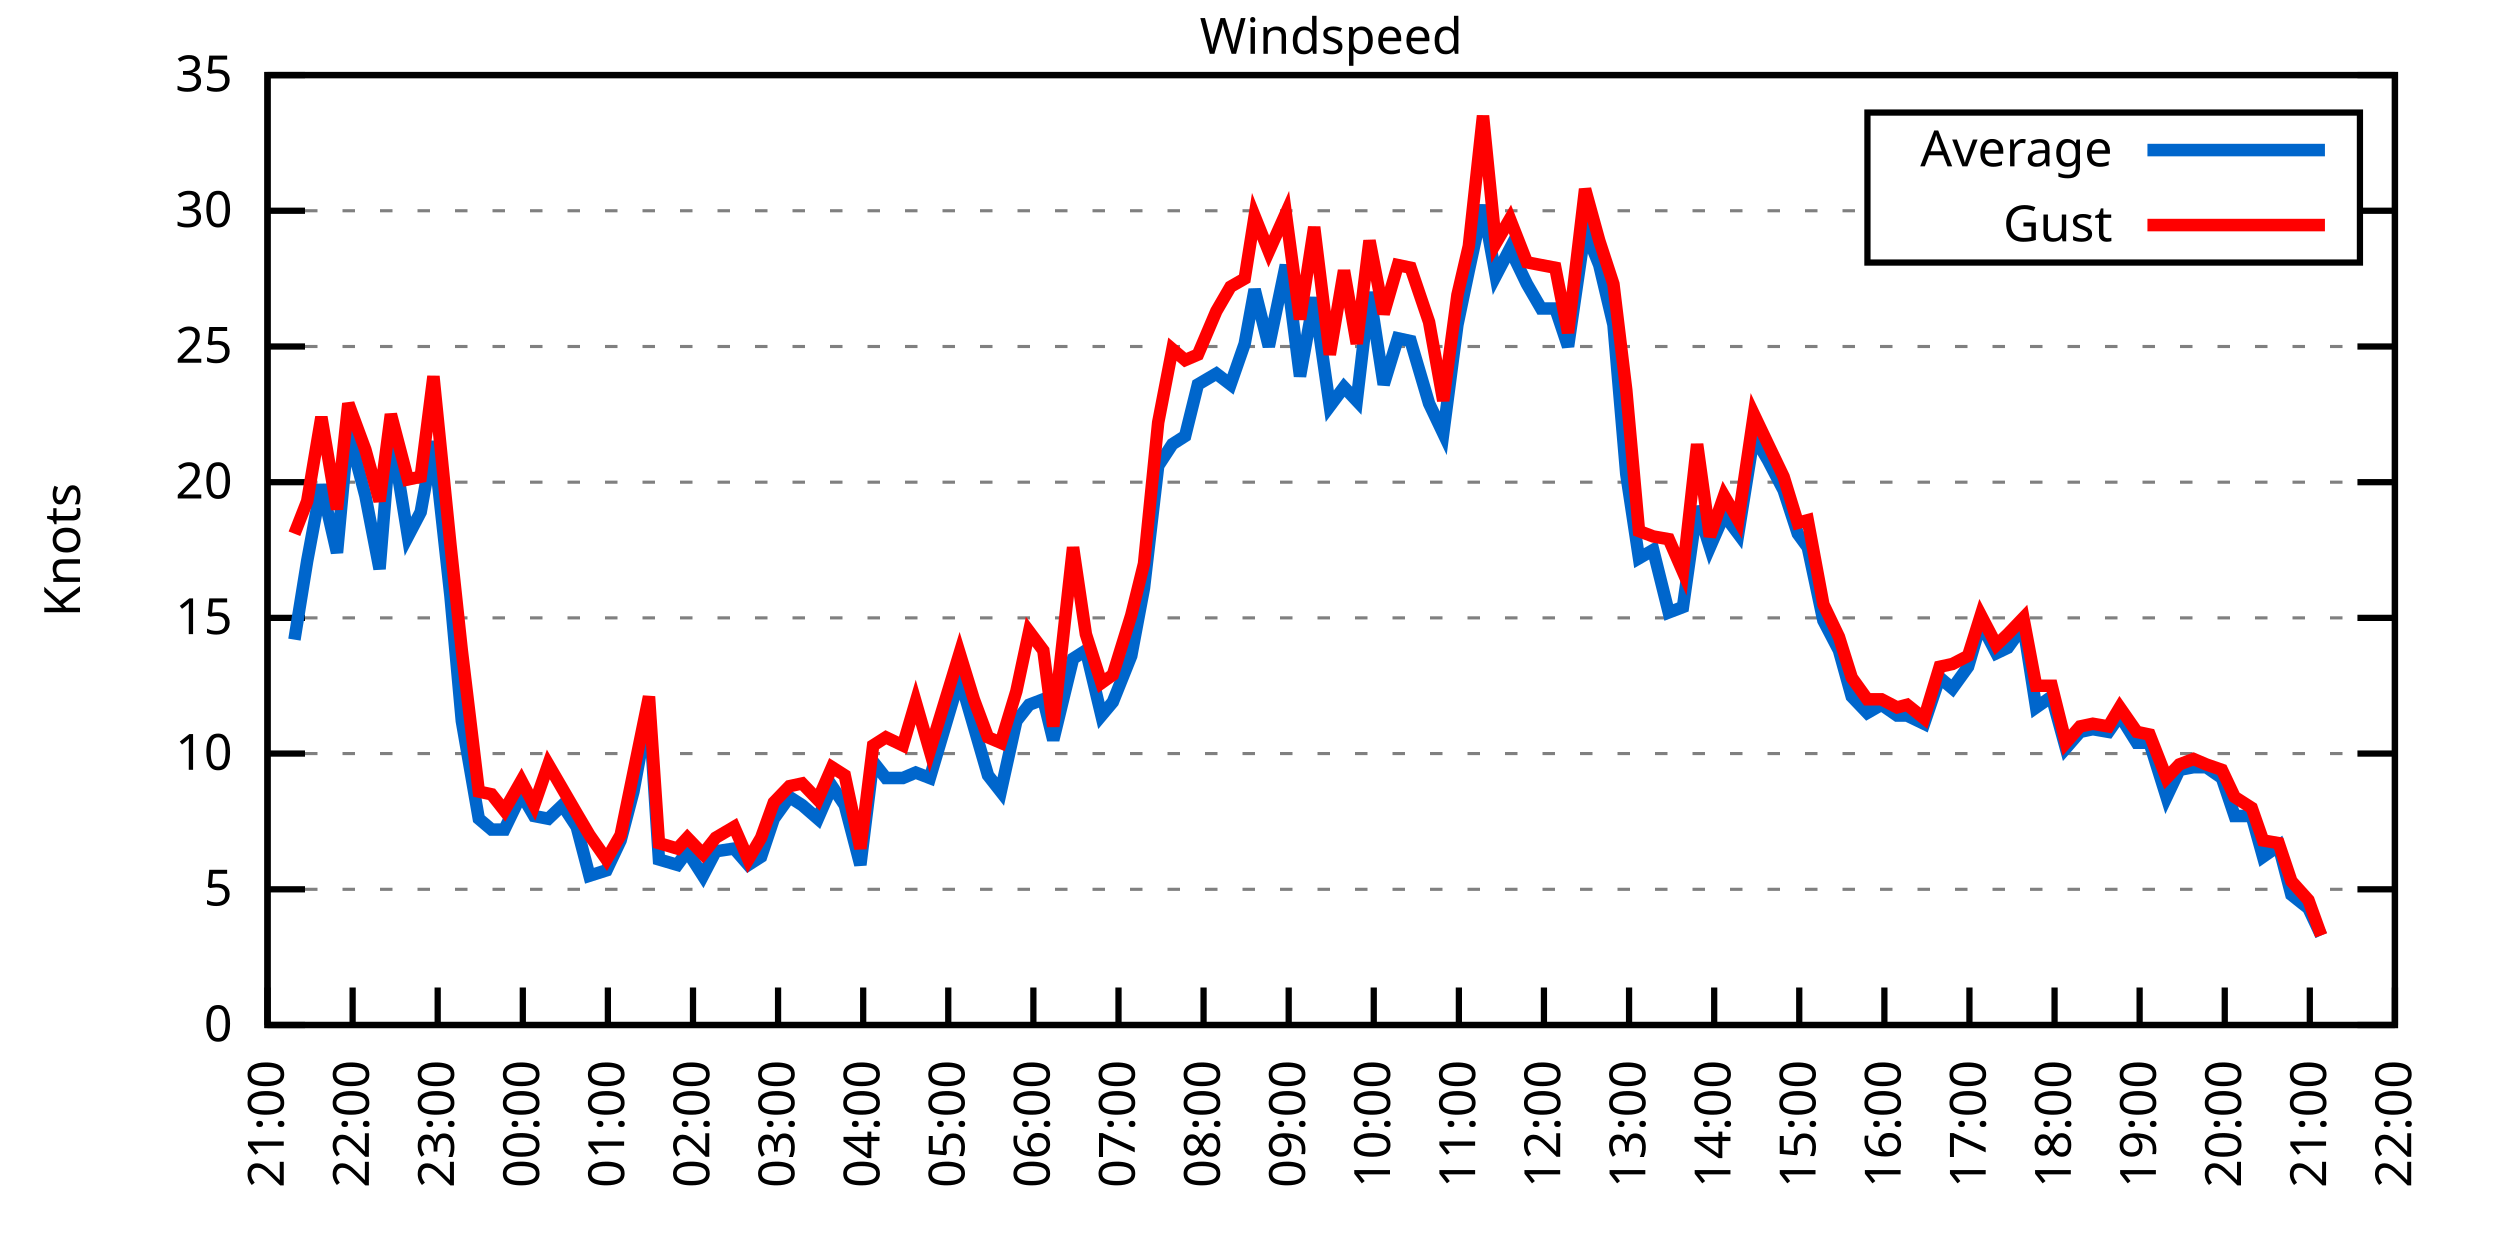
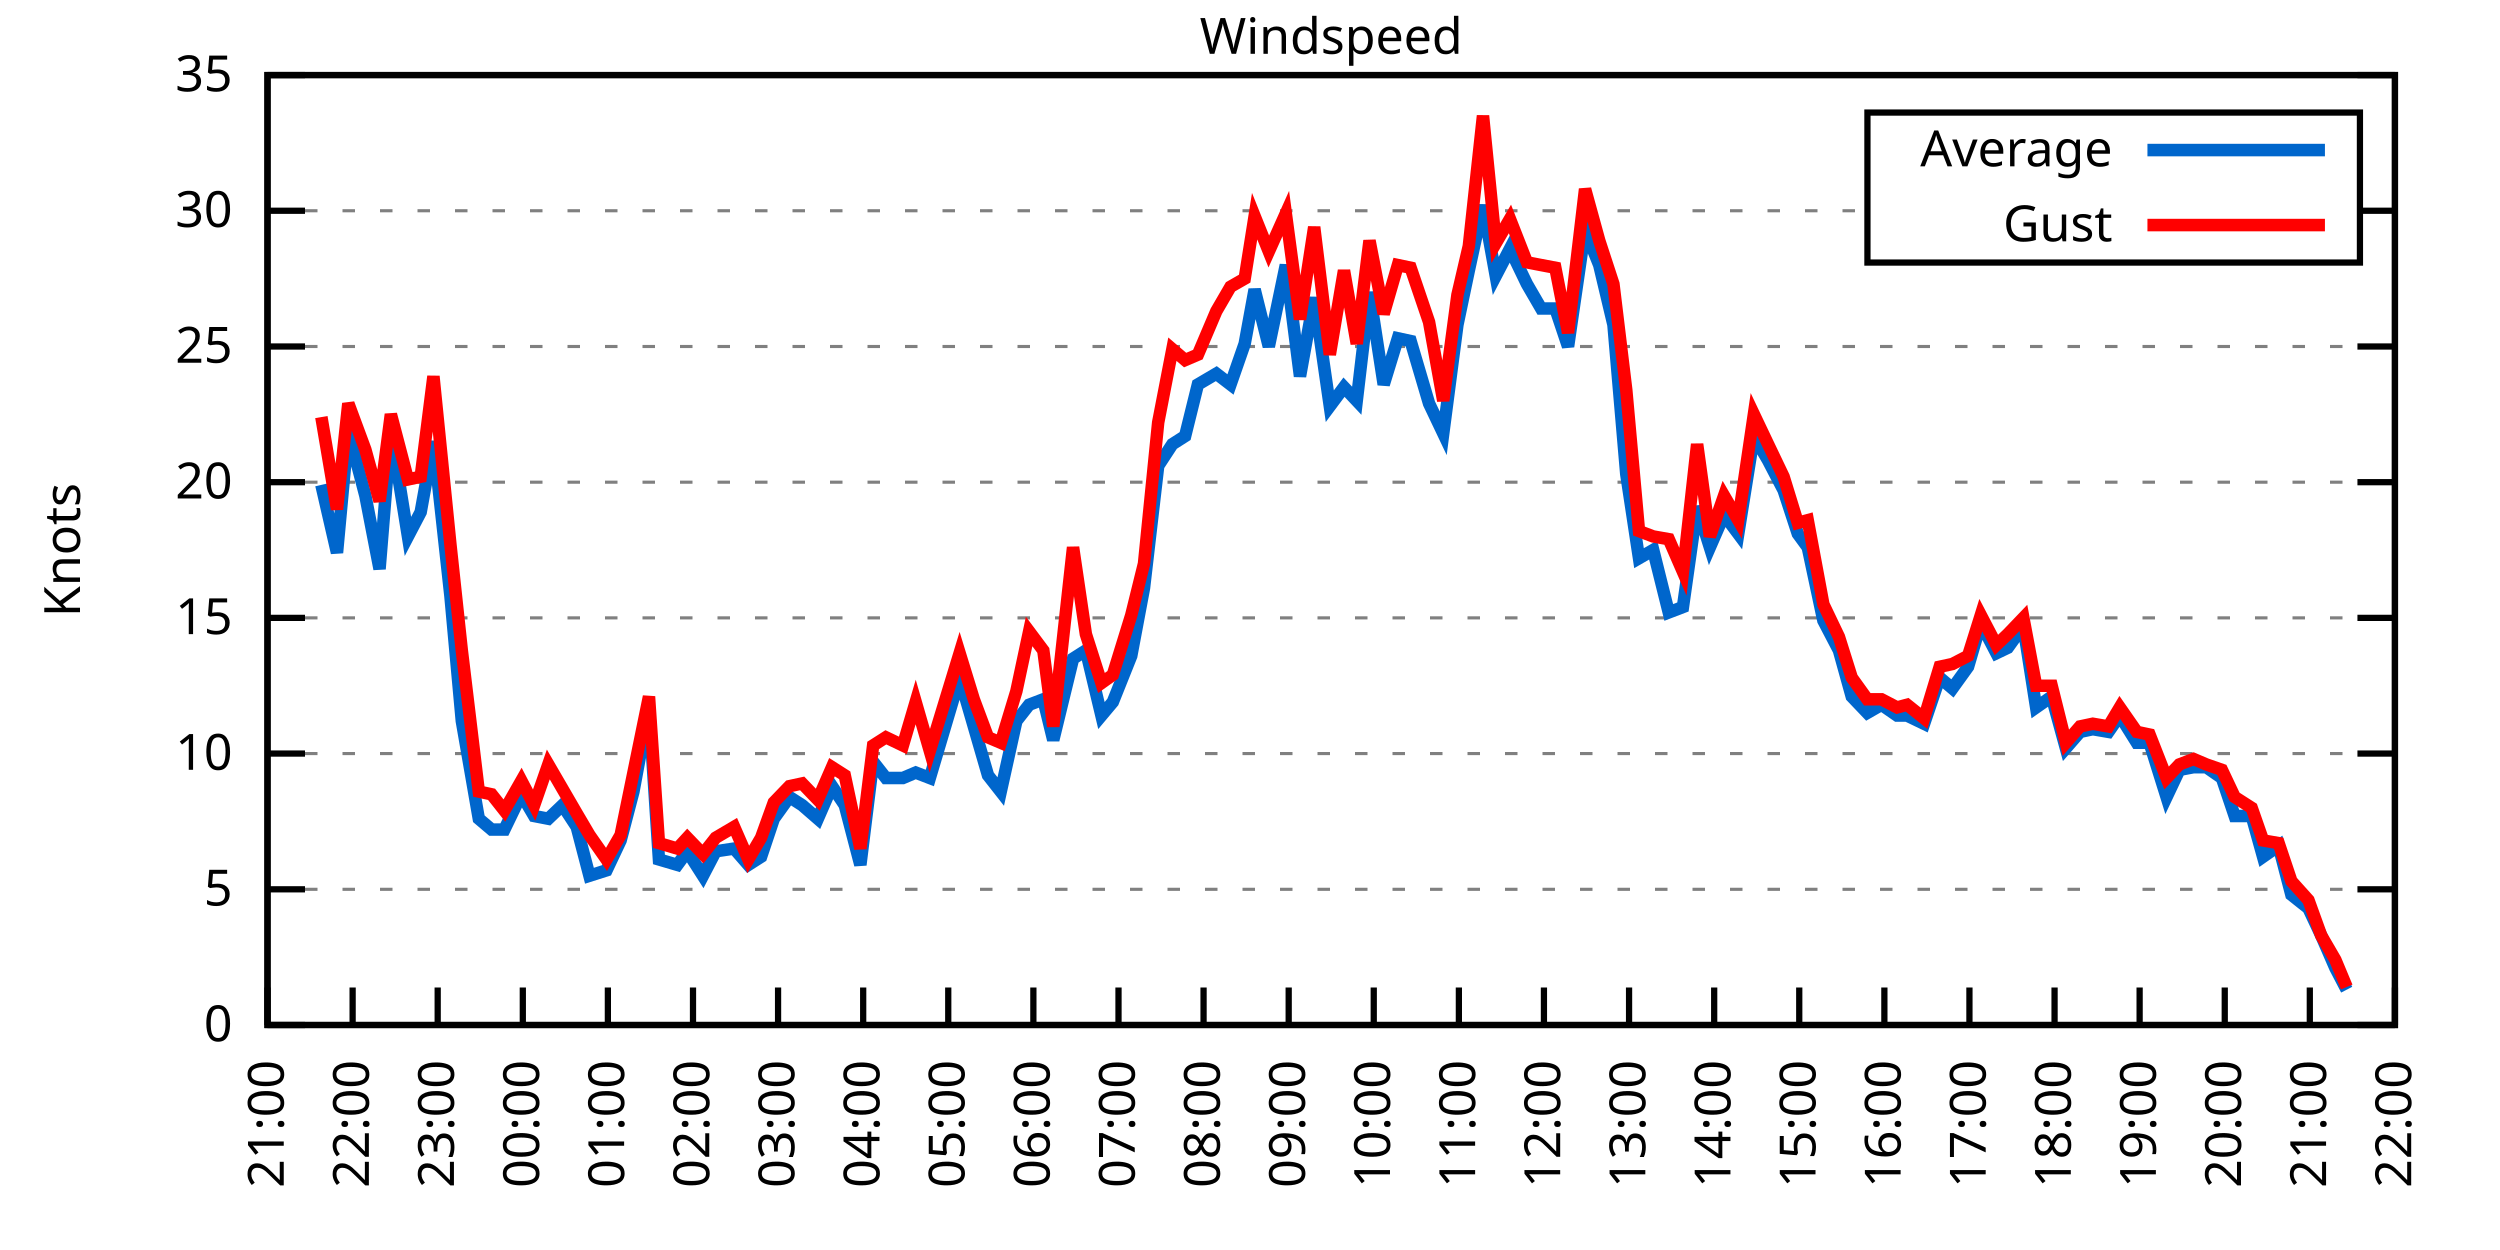
<svg xmlns="http://www.w3.org/2000/svg" xmlns:xlink="http://www.w3.org/1999/xlink" width="400" height="200" viewBox="0 0 400 200">
  <g id="gnuplot_canvas">
    <rect x="0" y="0" width="400" height="200" fill="none" />
    <defs>
      <circle id="gpDot" r="0.5" stroke-width="0.5" stroke="currentColor" />
      <path id="gpPt0" stroke-width="0.333" stroke="currentColor" d="M-1,0 h2 M0,-1 v2" />
      <path id="gpPt1" stroke-width="0.333" stroke="currentColor" d="M-1,-1 L1,1 M1,-1 L-1,1" />
      <path id="gpPt2" stroke-width="0.333" stroke="currentColor" d="M-1,0 L1,0 M0,-1 L0,1 M-1,-1 L1,1 M-1,1 L1,-1" />
      <rect id="gpPt3" stroke-width="0.333" stroke="currentColor" x="-1" y="-1" width="2" height="2" />
      <rect id="gpPt4" stroke-width="0.333" stroke="currentColor" fill="currentColor" x="-1" y="-1" width="2" height="2" />
      <circle id="gpPt5" stroke-width="0.333" stroke="currentColor" cx="0" cy="0" r="1" />
      <use xlink:href="#gpPt5" id="gpPt6" fill="currentColor" stroke="none" />
      <path id="gpPt7" stroke-width="0.333" stroke="currentColor" d="M0,-1.33 L-1.33,0.67 L1.33,0.67 z" />
      <use xlink:href="#gpPt7" id="gpPt8" fill="currentColor" stroke="none" />
      <use xlink:href="#gpPt7" id="gpPt9" stroke="currentColor" transform="rotate(180)" />
      <use xlink:href="#gpPt9" id="gpPt10" fill="currentColor" stroke="none" />
      <use xlink:href="#gpPt3" id="gpPt11" stroke="currentColor" transform="rotate(45)" />
      <use xlink:href="#gpPt11" id="gpPt12" fill="currentColor" stroke="none" />
      <path id="gpPt13" stroke-width="0.333" stroke="currentColor" d="M0,1.330 L1.265,0.411 L0.782,-1.067 L-0.782,-1.076 L-1.265,0.411 z" />
      <use xlink:href="#gpPt13" id="gpPt14" fill="currentColor" stroke="none" />
      <filter id="textbox" filterUnits="objectBoundingBox" x="0" y="0" height="1" width="1">
        <feFlood flood-color="white" flood-opacity="1" result="bgnd" />
        <feComposite in="SourceGraphic" in2="bgnd" operator="atop" />
      </filter>
      <filter id="greybox" filterUnits="objectBoundingBox" x="0" y="0" height="1" width="1">
        <feFlood flood-color="lightgrey" flood-opacity="1" result="grey" />
        <feComposite in="SourceGraphic" in2="grey" operator="atop" />
      </filter>
    </defs>
    <g fill="none" color="white" stroke="currentColor" stroke-width="1.00" stroke-linecap="butt" stroke-linejoin="miter">
</g>
    <g fill="none" color="black" stroke="currentColor" stroke-width="1.00" stroke-linecap="butt" stroke-linejoin="miter">
      <g stroke="none" shape-rendering="crispEdges">
        <polygon fill="rgb(255, 255, 255)" points="42.80,164.00 383.18,164.00 383.18,12.02 42.80,12.02 " />
      </g>
    </g>
    <g fill="none" color="black" stroke="currentColor" stroke-width="1.00" stroke-linecap="butt" stroke-linejoin="miter">
</g>
    <g fill="none" color="black" stroke="black" stroke-width="0.50" stroke-linecap="butt" stroke-linejoin="miter">
</g>
    <g fill="none" color="gray" stroke="currentColor" stroke-width="0.50" stroke-linecap="butt" stroke-linejoin="miter">
      <path stroke="gray" stroke-dasharray="2,4" class="gridline" d="M42.80,164.00 L383.19,164.00  " />
    </g>
    <g fill="none" color="gray" stroke="gray" stroke-width="1.00" stroke-linecap="butt" stroke-linejoin="miter">
</g>
    <g fill="none" color="black" stroke="currentColor" stroke-width="1.00" stroke-linecap="butt" stroke-linejoin="miter">
      <path stroke="black" d="M42.80,164.00 L48.80,164.00 M383.19,164.00 L377.19,164.00  " />
      <g transform="translate(37.20,166.60)" stroke="none" fill="black" font-family="Sans" font-size="8.00" text-anchor="end">
        <text>
          <tspan font-family="Sans"> 0</tspan>
        </text>
      </g>
    </g>
    <g fill="none" color="black" stroke="currentColor" stroke-width="1.00" stroke-linecap="butt" stroke-linejoin="miter">
</g>
    <g fill="none" color="black" stroke="black" stroke-width="0.50" stroke-linecap="butt" stroke-linejoin="miter">
</g>
    <g fill="none" color="gray" stroke="currentColor" stroke-width="0.50" stroke-linecap="butt" stroke-linejoin="miter">
      <path stroke="gray" stroke-dasharray="2,4" class="gridline" d="M42.80,142.29 L383.19,142.29  " />
    </g>
    <g fill="none" color="gray" stroke="gray" stroke-width="1.00" stroke-linecap="butt" stroke-linejoin="miter">
</g>
    <g fill="none" color="black" stroke="currentColor" stroke-width="1.00" stroke-linecap="butt" stroke-linejoin="miter">
      <path stroke="black" d="M42.80,142.29 L48.80,142.29 M383.19,142.29 L377.19,142.29  " />
      <g transform="translate(37.20,144.89)" stroke="none" fill="black" font-family="Sans" font-size="8.00" text-anchor="end">
        <text>
          <tspan font-family="Sans"> 5</tspan>
        </text>
      </g>
    </g>
    <g fill="none" color="black" stroke="currentColor" stroke-width="1.00" stroke-linecap="butt" stroke-linejoin="miter">
</g>
    <g fill="none" color="black" stroke="black" stroke-width="0.50" stroke-linecap="butt" stroke-linejoin="miter">
</g>
    <g fill="none" color="gray" stroke="currentColor" stroke-width="0.50" stroke-linecap="butt" stroke-linejoin="miter">
      <path stroke="gray" stroke-dasharray="2,4" class="gridline" d="M42.80,120.57 L383.19,120.57  " />
    </g>
    <g fill="none" color="gray" stroke="gray" stroke-width="1.00" stroke-linecap="butt" stroke-linejoin="miter">
</g>
    <g fill="none" color="black" stroke="currentColor" stroke-width="1.00" stroke-linecap="butt" stroke-linejoin="miter">
      <path stroke="black" d="M42.80,120.57 L48.80,120.57 M383.19,120.57 L377.19,120.57  " />
      <g transform="translate(37.20,123.17)" stroke="none" fill="black" font-family="Sans" font-size="8.00" text-anchor="end">
        <text>
          <tspan font-family="Sans"> 10</tspan>
        </text>
      </g>
    </g>
    <g fill="none" color="black" stroke="currentColor" stroke-width="1.00" stroke-linecap="butt" stroke-linejoin="miter">
</g>
    <g fill="none" color="black" stroke="black" stroke-width="0.50" stroke-linecap="butt" stroke-linejoin="miter">
</g>
    <g fill="none" color="gray" stroke="currentColor" stroke-width="0.50" stroke-linecap="butt" stroke-linejoin="miter">
      <path stroke="gray" stroke-dasharray="2,4" class="gridline" d="M42.80,98.86 L383.19,98.86  " />
    </g>
    <g fill="none" color="gray" stroke="gray" stroke-width="1.00" stroke-linecap="butt" stroke-linejoin="miter">
</g>
    <g fill="none" color="black" stroke="currentColor" stroke-width="1.00" stroke-linecap="butt" stroke-linejoin="miter">
      <path stroke="black" d="M42.80,98.86 L48.80,98.86 M383.19,98.86 L377.19,98.86  " />
      <g transform="translate(37.20,101.46)" stroke="none" fill="black" font-family="Sans" font-size="8.00" text-anchor="end">
        <text>
          <tspan font-family="Sans"> 15</tspan>
        </text>
      </g>
    </g>
    <g fill="none" color="black" stroke="currentColor" stroke-width="1.00" stroke-linecap="butt" stroke-linejoin="miter">
</g>
    <g fill="none" color="black" stroke="black" stroke-width="0.50" stroke-linecap="butt" stroke-linejoin="miter">
</g>
    <g fill="none" color="gray" stroke="currentColor" stroke-width="0.50" stroke-linecap="butt" stroke-linejoin="miter">
      <path stroke="gray" stroke-dasharray="2,4" class="gridline" d="M42.80,77.15 L383.19,77.15  " />
    </g>
    <g fill="none" color="gray" stroke="gray" stroke-width="1.00" stroke-linecap="butt" stroke-linejoin="miter">
</g>
    <g fill="none" color="black" stroke="currentColor" stroke-width="1.00" stroke-linecap="butt" stroke-linejoin="miter">
      <path stroke="black" d="M42.80,77.15 L48.80,77.15 M383.19,77.15 L377.19,77.15  " />
      <g transform="translate(37.20,79.75)" stroke="none" fill="black" font-family="Sans" font-size="8.00" text-anchor="end">
        <text>
          <tspan font-family="Sans"> 20</tspan>
        </text>
      </g>
    </g>
    <g fill="none" color="black" stroke="currentColor" stroke-width="1.00" stroke-linecap="butt" stroke-linejoin="miter">
</g>
    <g fill="none" color="black" stroke="black" stroke-width="0.50" stroke-linecap="butt" stroke-linejoin="miter">
</g>
    <g fill="none" color="gray" stroke="currentColor" stroke-width="0.50" stroke-linecap="butt" stroke-linejoin="miter">
      <path stroke="gray" stroke-dasharray="2,4" class="gridline" d="M42.80,55.44 L383.19,55.44  " />
    </g>
    <g fill="none" color="gray" stroke="gray" stroke-width="1.00" stroke-linecap="butt" stroke-linejoin="miter">
</g>
    <g fill="none" color="black" stroke="currentColor" stroke-width="1.00" stroke-linecap="butt" stroke-linejoin="miter">
      <path stroke="black" d="M42.80,55.44 L48.80,55.44 M383.19,55.44 L377.19,55.44  " />
      <g transform="translate(37.20,58.04)" stroke="none" fill="black" font-family="Sans" font-size="8.00" text-anchor="end">
        <text>
          <tspan font-family="Sans"> 25</tspan>
        </text>
      </g>
    </g>
    <g fill="none" color="black" stroke="currentColor" stroke-width="1.00" stroke-linecap="butt" stroke-linejoin="miter">
</g>
    <g fill="none" color="black" stroke="black" stroke-width="0.50" stroke-linecap="butt" stroke-linejoin="miter">
</g>
    <g fill="none" color="gray" stroke="currentColor" stroke-width="0.50" stroke-linecap="butt" stroke-linejoin="miter">
      <path stroke="gray" stroke-dasharray="2,4" class="gridline" d="M42.80,33.72 L298.79,33.72 M377.59,33.72 L383.19,33.72  " />
    </g>
    <g fill="none" color="gray" stroke="gray" stroke-width="1.00" stroke-linecap="butt" stroke-linejoin="miter">
</g>
    <g fill="none" color="black" stroke="currentColor" stroke-width="1.00" stroke-linecap="butt" stroke-linejoin="miter">
      <path stroke="black" d="M42.80,33.72 L48.80,33.72 M383.19,33.72 L377.19,33.72  " />
      <g transform="translate(37.20,36.32)" stroke="none" fill="black" font-family="Sans" font-size="8.00" text-anchor="end">
        <text>
          <tspan font-family="Sans"> 30</tspan>
        </text>
      </g>
    </g>
    <g fill="none" color="black" stroke="currentColor" stroke-width="1.00" stroke-linecap="butt" stroke-linejoin="miter">
</g>
    <g fill="none" color="black" stroke="black" stroke-width="0.50" stroke-linecap="butt" stroke-linejoin="miter">
</g>
    <g fill="none" color="gray" stroke="currentColor" stroke-width="0.50" stroke-linecap="butt" stroke-linejoin="miter">
      <path stroke="gray" stroke-dasharray="2,4" class="gridline" d="M42.80,12.01 L383.19,12.01  " />
    </g>
    <g fill="none" color="gray" stroke="gray" stroke-width="1.00" stroke-linecap="butt" stroke-linejoin="miter">
</g>
    <g fill="none" color="black" stroke="currentColor" stroke-width="1.00" stroke-linecap="butt" stroke-linejoin="miter">
      <path stroke="black" d="M42.80,12.01 L48.80,12.01 M383.19,12.01 L377.19,12.01  " />
      <g transform="translate(37.20,14.61)" stroke="none" fill="black" font-family="Sans" font-size="8.00" text-anchor="end">
        <text>
          <tspan font-family="Sans"> 35</tspan>
        </text>
      </g>
    </g>
    <g fill="none" color="black" stroke="currentColor" stroke-width="1.00" stroke-linecap="butt" stroke-linejoin="miter">
      <path stroke="black" d="M42.80,164.00 L42.80,158.00  " />
      <g transform="translate(45.40,169.60) rotate(270.00)" stroke="none" fill="black" font-family="Sans" font-size="8.00" text-anchor="end">
        <text>
          <tspan font-family="Sans">21:00</tspan>
        </text>
      </g>
    </g>
    <g fill="none" color="black" stroke="currentColor" stroke-width="1.00" stroke-linecap="butt" stroke-linejoin="miter">
      <path stroke="black" d="M56.42,164.00 L56.42,158.00  " />
      <g transform="translate(59.02,169.60) rotate(270.00)" stroke="none" fill="black" font-family="Sans" font-size="8.00" text-anchor="end">
        <text>
          <tspan font-family="Sans">22:00</tspan>
        </text>
      </g>
    </g>
    <g fill="none" color="black" stroke="currentColor" stroke-width="1.00" stroke-linecap="butt" stroke-linejoin="miter">
      <path stroke="black" d="M70.03,164.00 L70.03,158.00  " />
      <g transform="translate(72.63,169.60) rotate(270.00)" stroke="none" fill="black" font-family="Sans" font-size="8.00" text-anchor="end">
        <text>
          <tspan font-family="Sans">23:00</tspan>
        </text>
      </g>
    </g>
    <g fill="none" color="black" stroke="currentColor" stroke-width="1.00" stroke-linecap="butt" stroke-linejoin="miter">
      <path stroke="black" d="M83.65,164.00 L83.65,158.00  " />
      <g transform="translate(86.25,169.60) rotate(270.00)" stroke="none" fill="black" font-family="Sans" font-size="8.00" text-anchor="end">
        <text>
          <tspan font-family="Sans">00:00</tspan>
        </text>
      </g>
    </g>
    <g fill="none" color="black" stroke="currentColor" stroke-width="1.00" stroke-linecap="butt" stroke-linejoin="miter">
      <path stroke="black" d="M97.26,164.00 L97.26,158.00  " />
      <g transform="translate(99.86,169.60) rotate(270.00)" stroke="none" fill="black" font-family="Sans" font-size="8.00" text-anchor="end">
        <text>
          <tspan font-family="Sans">01:00</tspan>
        </text>
      </g>
    </g>
    <g fill="none" color="black" stroke="currentColor" stroke-width="1.00" stroke-linecap="butt" stroke-linejoin="miter">
      <path stroke="black" d="M110.88,164.00 L110.88,158.00  " />
      <g transform="translate(113.48,169.60) rotate(270.00)" stroke="none" fill="black" font-family="Sans" font-size="8.00" text-anchor="end">
        <text>
          <tspan font-family="Sans">02:00</tspan>
        </text>
      </g>
    </g>
    <g fill="none" color="black" stroke="currentColor" stroke-width="1.00" stroke-linecap="butt" stroke-linejoin="miter">
      <path stroke="black" d="M124.49,164.00 L124.49,158.00  " />
      <g transform="translate(127.09,169.60) rotate(270.00)" stroke="none" fill="black" font-family="Sans" font-size="8.00" text-anchor="end">
        <text>
          <tspan font-family="Sans">03:00</tspan>
        </text>
      </g>
    </g>
    <g fill="none" color="black" stroke="currentColor" stroke-width="1.00" stroke-linecap="butt" stroke-linejoin="miter">
      <path stroke="black" d="M138.11,164.00 L138.11,158.00  " />
      <g transform="translate(140.71,169.60) rotate(270.00)" stroke="none" fill="black" font-family="Sans" font-size="8.00" text-anchor="end">
        <text>
          <tspan font-family="Sans">04:00</tspan>
        </text>
      </g>
    </g>
    <g fill="none" color="black" stroke="currentColor" stroke-width="1.00" stroke-linecap="butt" stroke-linejoin="miter">
      <path stroke="black" d="M151.72,164.00 L151.72,158.00  " />
      <g transform="translate(154.32,169.60) rotate(270.00)" stroke="none" fill="black" font-family="Sans" font-size="8.00" text-anchor="end">
        <text>
          <tspan font-family="Sans">05:00</tspan>
        </text>
      </g>
    </g>
    <g fill="none" color="black" stroke="currentColor" stroke-width="1.00" stroke-linecap="butt" stroke-linejoin="miter">
      <path stroke="black" d="M165.34,164.00 L165.34,158.00  " />
      <g transform="translate(167.94,169.60) rotate(270.00)" stroke="none" fill="black" font-family="Sans" font-size="8.00" text-anchor="end">
        <text>
          <tspan font-family="Sans">06:00</tspan>
        </text>
      </g>
    </g>
    <g fill="none" color="black" stroke="currentColor" stroke-width="1.00" stroke-linecap="butt" stroke-linejoin="miter">
      <path stroke="black" d="M178.96,164.00 L178.96,158.00  " />
      <g transform="translate(181.56,169.60) rotate(270.00)" stroke="none" fill="black" font-family="Sans" font-size="8.00" text-anchor="end">
        <text>
          <tspan font-family="Sans">07:00</tspan>
        </text>
      </g>
    </g>
    <g fill="none" color="black" stroke="currentColor" stroke-width="1.00" stroke-linecap="butt" stroke-linejoin="miter">
      <path stroke="black" d="M192.57,164.00 L192.57,158.00  " />
      <g transform="translate(195.17,169.60) rotate(270.00)" stroke="none" fill="black" font-family="Sans" font-size="8.00" text-anchor="end">
        <text>
          <tspan font-family="Sans">08:00</tspan>
        </text>
      </g>
    </g>
    <g fill="none" color="black" stroke="currentColor" stroke-width="1.00" stroke-linecap="butt" stroke-linejoin="miter">
      <path stroke="black" d="M206.19,164.00 L206.19,158.00  " />
      <g transform="translate(208.79,169.60) rotate(270.00)" stroke="none" fill="black" font-family="Sans" font-size="8.00" text-anchor="end">
        <text>
          <tspan font-family="Sans">09:00</tspan>
        </text>
      </g>
    </g>
    <g fill="none" color="black" stroke="currentColor" stroke-width="1.00" stroke-linecap="butt" stroke-linejoin="miter">
      <path stroke="black" d="M219.80,164.00 L219.80,158.00  " />
      <g transform="translate(222.40,169.60) rotate(270.00)" stroke="none" fill="black" font-family="Sans" font-size="8.00" text-anchor="end">
        <text>
          <tspan font-family="Sans">10:00</tspan>
        </text>
      </g>
    </g>
    <g fill="none" color="black" stroke="currentColor" stroke-width="1.00" stroke-linecap="butt" stroke-linejoin="miter">
      <path stroke="black" d="M233.42,164.00 L233.42,158.00  " />
      <g transform="translate(236.02,169.60) rotate(270.00)" stroke="none" fill="black" font-family="Sans" font-size="8.00" text-anchor="end">
        <text>
          <tspan font-family="Sans">11:00</tspan>
        </text>
      </g>
    </g>
    <g fill="none" color="black" stroke="currentColor" stroke-width="1.00" stroke-linecap="butt" stroke-linejoin="miter">
      <path stroke="black" d="M247.03,164.00 L247.03,158.00  " />
      <g transform="translate(249.63,169.60) rotate(270.00)" stroke="none" fill="black" font-family="Sans" font-size="8.00" text-anchor="end">
        <text>
          <tspan font-family="Sans">12:00</tspan>
        </text>
      </g>
    </g>
    <g fill="none" color="black" stroke="currentColor" stroke-width="1.00" stroke-linecap="butt" stroke-linejoin="miter">
      <path stroke="black" d="M260.65,164.00 L260.65,158.00  " />
      <g transform="translate(263.25,169.60) rotate(270.00)" stroke="none" fill="black" font-family="Sans" font-size="8.00" text-anchor="end">
        <text>
          <tspan font-family="Sans">13:00</tspan>
        </text>
      </g>
    </g>
    <g fill="none" color="black" stroke="currentColor" stroke-width="1.00" stroke-linecap="butt" stroke-linejoin="miter">
      <path stroke="black" d="M274.27,164.00 L274.27,158.00  " />
      <g transform="translate(276.87,169.60) rotate(270.00)" stroke="none" fill="black" font-family="Sans" font-size="8.00" text-anchor="end">
        <text>
          <tspan font-family="Sans">14:00</tspan>
        </text>
      </g>
    </g>
    <g fill="none" color="black" stroke="currentColor" stroke-width="1.00" stroke-linecap="butt" stroke-linejoin="miter">
      <path stroke="black" d="M287.88,164.00 L287.88,158.00  " />
      <g transform="translate(290.48,169.60) rotate(270.00)" stroke="none" fill="black" font-family="Sans" font-size="8.00" text-anchor="end">
        <text>
          <tspan font-family="Sans">15:00</tspan>
        </text>
      </g>
    </g>
    <g fill="none" color="black" stroke="currentColor" stroke-width="1.00" stroke-linecap="butt" stroke-linejoin="miter">
      <path stroke="black" d="M301.50,164.00 L301.50,158.00  " />
      <g transform="translate(304.10,169.60) rotate(270.00)" stroke="none" fill="black" font-family="Sans" font-size="8.00" text-anchor="end">
        <text>
          <tspan font-family="Sans">16:00</tspan>
        </text>
      </g>
    </g>
    <g fill="none" color="black" stroke="currentColor" stroke-width="1.00" stroke-linecap="butt" stroke-linejoin="miter">
      <path stroke="black" d="M315.11,164.00 L315.11,158.00  " />
      <g transform="translate(317.71,169.60) rotate(270.00)" stroke="none" fill="black" font-family="Sans" font-size="8.00" text-anchor="end">
        <text>
          <tspan font-family="Sans">17:00</tspan>
        </text>
      </g>
    </g>
    <g fill="none" color="black" stroke="currentColor" stroke-width="1.00" stroke-linecap="butt" stroke-linejoin="miter">
      <path stroke="black" d="M328.73,164.00 L328.73,158.00  " />
      <g transform="translate(331.33,169.60) rotate(270.00)" stroke="none" fill="black" font-family="Sans" font-size="8.00" text-anchor="end">
        <text>
          <tspan font-family="Sans">18:00</tspan>
        </text>
      </g>
    </g>
    <g fill="none" color="black" stroke="currentColor" stroke-width="1.00" stroke-linecap="butt" stroke-linejoin="miter">
      <path stroke="black" d="M342.34,164.00 L342.34,158.00  " />
      <g transform="translate(344.94,169.60) rotate(270.00)" stroke="none" fill="black" font-family="Sans" font-size="8.00" text-anchor="end">
        <text>
          <tspan font-family="Sans">19:00</tspan>
        </text>
      </g>
    </g>
    <g fill="none" color="black" stroke="currentColor" stroke-width="1.00" stroke-linecap="butt" stroke-linejoin="miter">
      <path stroke="black" d="M355.96,164.00 L355.96,158.00  " />
      <g transform="translate(358.56,169.60) rotate(270.00)" stroke="none" fill="black" font-family="Sans" font-size="8.00" text-anchor="end">
        <text>
          <tspan font-family="Sans">20:00</tspan>
        </text>
      </g>
    </g>
    <g fill="none" color="black" stroke="currentColor" stroke-width="1.00" stroke-linecap="butt" stroke-linejoin="miter">
      <path stroke="black" d="M369.57,164.00 L369.57,158.00  " />
      <g transform="translate(372.17,169.60) rotate(270.00)" stroke="none" fill="black" font-family="Sans" font-size="8.00" text-anchor="end">
        <text>
          <tspan font-family="Sans">21:00</tspan>
        </text>
      </g>
    </g>
    <g fill="none" color="black" stroke="currentColor" stroke-width="1.00" stroke-linecap="butt" stroke-linejoin="miter">
      <path stroke="black" d="M383.19,164.00 L383.19,158.00  " />
      <g transform="translate(385.79,169.60) rotate(270.00)" stroke="none" fill="black" font-family="Sans" font-size="8.00" text-anchor="end">
        <text>
          <tspan font-family="Sans">22:00</tspan>
        </text>
      </g>
    </g>
    <g fill="none" color="black" stroke="currentColor" stroke-width="1.00" stroke-linecap="butt" stroke-linejoin="miter">
</g>
    <g fill="none" color="black" stroke="currentColor" stroke-width="1.00" stroke-linecap="butt" stroke-linejoin="miter">
      <path stroke="black" d="M42.80,12.01 L42.80,164.00 L383.19,164.00 L383.19,12.01 L42.80,12.01 Z  " />
    </g>
    <g fill="none" color="black" stroke="currentColor" stroke-width="1.00" stroke-linecap="butt" stroke-linejoin="miter">
</g>
    <g fill="none" color="black" stroke="currentColor" stroke-width="1.00" stroke-linecap="butt" stroke-linejoin="miter">
      <path stroke="black" d="M298.79,42.01 L298.79,18.01 L377.59,18.01 L377.59,42.01 L298.79,42.01 Z  " />
    </g>
    <g id="Windspeed_plot_1">
      <g fill="none" color="white" stroke="black" stroke-width="2.00" stroke-linecap="butt" stroke-linejoin="miter">
</g>
      <g fill="none" color="black" stroke="currentColor" stroke-width="2.00" stroke-linecap="butt" stroke-linejoin="miter">
        <g transform="translate(337.99,26.61)" stroke="none" fill="black" font-family="Sans" font-size="8.00" text-anchor="end">
          <text>
            <tspan font-family="Sans">Average</tspan>
          </text>
        </g>
      </g>
      <g fill="none" color="black" stroke="currentColor" stroke-width="2.00" stroke-linecap="butt" stroke-linejoin="miter">
-         <path stroke="rgb(  0, 102, 204)" d="M343.59,24.01 L371.99,24.01 M47.11,102.34 L49.15,89.74 L51.42,77.58 L53.92,88.44 L55.73,68.90 L58.46,79.32   L60.73,91.04 L62.54,68.90 L65.27,85.83 L67.31,81.93 L69.35,70.63 L72.07,95.39 L73.89,115.36 L76.61,131.00   L78.65,132.73 L80.70,132.73 L83.42,127.09 L85.46,130.56 L87.73,131.00 L90.00,128.83 L92.27,132.30 L94.31,140.12   L97.04,139.25 L99.30,134.47 L101.35,126.65 L103.84,113.19 L105.43,137.51 L108.38,138.38 L109.97,136.21 L112.47,140.12   L114.51,136.21 L117.46,135.77 L119.73,138.38 L121.77,137.08 L123.81,131.00 L126.31,127.52 L128.35,128.83 L130.85,131.00   L133.12,125.79 L135.16,128.83 L137.66,138.38 L139.70,121.88 L141.74,124.48 L144.46,124.48 L146.51,123.61 L148.77,124.48   L153.54,108.42 L155.81,116.23 L158.08,124.05 L160.12,126.65 L162.62,115.36 L164.66,112.76 L166.93,111.89 L168.52,118.40   L171.69,105.38 L173.74,104.07 L176.23,114.49 L178.05,112.32 L181.00,104.94 L183.04,94.08 L185.31,74.54 L187.58,71.07   L189.62,69.77 L191.66,61.52 L194.61,59.78 L196.88,61.52 L199.15,55.00 L200.74,46.32 L203.01,55.44 L205.73,42.41   L208.00,60.21 L210.27,47.62 L212.77,64.99 L215.04,61.95 L217.08,64.12 L219.12,46.75 L221.39,61.52 L223.66,54.13   L225.70,54.57 L228.65,64.56 L230.92,69.33 L233.19,51.96 L235.01,43.28 L237.28,32.85 L239.32,44.15 L241.59,39.80   L244.31,45.45 L246.58,49.36 L248.85,49.36 L250.89,55.44 L253.61,36.76 L255.88,42.41 L258.15,51.96 L260.20,75.85   L262.24,89.31 L264.51,88.00 L267.00,97.99 L269.27,97.12 L271.54,81.06 L273.58,87.57 L275.85,82.36 L278.12,85.40   L280.62,69.77 L282.89,73.67 L285.38,78.45 L287.65,85.40 L289.24,87.57 L291.74,99.30 L294.23,104.07 L296.28,111.45   L298.77,114.06 L301.04,112.76 L303.54,114.49 L305.13,114.49 L307.85,115.80 L310.35,108.42 L312.39,110.15 L314.89,106.68   L316.93,99.73 L319.42,104.51 L321.24,103.64 L323.74,100.16 L325.78,113.19 L328.27,111.45 L330.54,119.71 L332.81,117.10   L334.85,116.67 L337.35,117.10 L339.17,114.49 L341.89,118.84 L343.93,118.84 L346.65,127.52 L348.70,123.18 L350.97,122.75   L353.01,122.75 L355.50,124.48 L357.55,130.56 L360.27,130.56 L362.09,137.08 L364.58,135.34 L366.62,143.16 L369.35,145.33   L371.39,149.67  " />
+         <path stroke="rgb(  0, 102, 204)" d="M343.59,24.01 L371.99,24.01 M51.42,77.58 L53.92,88.44 L55.73,68.90 L58.46,79.32 L60.73,91.04 L62.54,68.90   L65.27,85.83 L67.31,81.93 L69.35,70.63 L72.07,95.39 L73.89,115.36 L76.61,131.00 L78.65,132.73 L80.70,132.73   L83.42,127.09 L85.46,130.56 L87.73,131.00 L90.00,128.83 L92.27,132.30 L94.31,140.12 L97.04,139.25 L99.30,134.47   L101.35,126.65 L103.84,113.19 L105.43,137.51 L108.38,138.38 L109.97,136.21 L112.47,140.12 L114.51,136.21 L117.46,135.77   L119.73,138.38 L121.77,137.08 L123.81,131.00 L126.31,127.52 L128.35,128.83 L130.85,131.00 L133.12,125.79 L135.16,128.83   L137.66,138.38 L139.70,121.88 L141.74,124.48 L144.46,124.48 L146.51,123.61 L148.77,124.48 L153.54,108.42 L155.81,116.23   L158.08,124.05 L160.12,126.65 L162.62,115.36 L164.66,112.76 L166.93,111.89 L168.52,118.40 L171.69,105.38 L173.74,104.07   L176.23,114.49 L178.05,112.32 L181.00,104.94 L183.04,94.08 L185.31,74.54 L187.58,71.07 L189.62,69.77 L191.66,61.52   L194.61,59.78 L196.88,61.52 L199.15,55.00 L200.74,46.32 L203.01,55.44 L205.73,42.41 L208.00,60.21 L210.27,47.62   L212.77,64.99 L215.04,61.95 L217.08,64.12 L219.12,46.75 L221.39,61.52 L223.66,54.13 L225.70,54.57 L228.65,64.56   L230.92,69.33 L233.19,51.96 L235.01,43.28 L237.28,32.85 L239.32,44.15 L241.59,39.80 L244.31,45.45 L246.58,49.36   L248.85,49.36 L250.89,55.44 L253.61,36.76 L255.88,42.41 L258.15,51.96 L260.20,75.85 L262.24,89.31 L264.51,88.00   L267.00,97.99 L269.27,97.12 L271.54,81.06 L273.58,87.57 L275.85,82.36 L278.12,85.40 L280.62,69.77 L282.89,73.67   L285.38,78.45 L287.65,85.40 L289.24,87.57 L291.74,99.30 L294.23,104.07 L296.28,111.45 L298.77,114.06 L301.04,112.76   L303.54,114.49 L305.13,114.49 L307.85,115.80 L310.35,108.42 L312.39,110.15 L314.89,106.68 L316.93,99.73 L319.42,104.51   L321.24,103.64 L323.74,100.16 L325.78,113.19 L328.27,111.45 L330.54,119.71 L332.81,117.10 L334.85,116.67 L337.35,117.10   L339.17,114.49 L341.89,118.84 L343.93,118.84 L346.65,127.52 L348.70,123.18 L350.97,122.75 L353.01,122.75 L355.50,124.48   L357.55,130.56 L360.27,130.56 L362.09,137.08 L364.58,135.34 L366.62,143.16 L369.35,145.33 L371.39,149.67 L373.66,154.88   L375.47,158.35  " />
      </g>
    </g>
    <g id="Windspeed_plot_2">
      <g fill="none" color="black" stroke="currentColor" stroke-width="2.00" stroke-linecap="butt" stroke-linejoin="miter">
        <g transform="translate(337.99,38.61)" stroke="none" fill="black" font-family="Sans" font-size="8.00" text-anchor="end">
          <text>
            <tspan font-family="Sans">Gust</tspan>
          </text>
        </g>
      </g>
      <g fill="none" color="black" stroke="currentColor" stroke-width="2.00" stroke-linecap="butt" stroke-linejoin="miter">
-         <path stroke="rgb(255,   0,   0)" d="M343.59,36.01 L371.99,36.01 M47.11,85.40 L49.15,80.19 L51.42,66.73 L53.92,81.49 L55.73,64.56 L58.46,71.94   L60.73,80.19 L62.54,66.29 L65.27,76.71 L67.31,76.28 L69.35,60.21 L72.07,87.14 L73.89,104.07 L76.61,126.65   L78.65,127.09 L80.70,129.69 L83.42,124.92 L85.46,128.83 L87.73,122.31 L90.00,126.22 L92.27,130.13 L94.31,133.60   L97.04,137.51 L99.30,133.60 L101.35,123.61 L103.84,111.45 L105.43,134.90 L108.38,135.77 L109.97,134.04 L112.47,136.64   L114.51,134.04 L117.46,132.30 L119.73,137.51 L121.77,134.04 L123.81,128.39 L126.31,125.79 L128.35,125.35 L130.85,127.96   L133.12,122.75 L135.16,124.05 L137.66,135.77 L139.70,119.27 L141.74,117.97 L144.46,119.27 L146.51,112.32 L148.77,120.14   L153.54,104.51 L155.81,111.89 L158.08,117.97 L160.12,118.84 L162.62,110.59 L164.66,101.03 L166.93,104.07 L168.52,116.23   L171.69,87.57 L173.74,101.47 L176.23,109.28 L178.05,107.98 L181.00,98.43 L183.04,90.18 L185.31,67.59 L187.58,55.87   L189.62,57.61 L191.66,56.74 L194.61,49.79 L196.88,45.88 L199.15,44.58 L200.74,34.59 L203.01,40.24 L205.73,34.16   L208.00,51.09 L210.27,36.33 L212.77,56.74 L215.04,43.28 L217.08,55.00 L219.12,38.50 L221.39,50.22 L223.66,42.41   L225.70,42.84 L228.65,51.53 L230.92,64.12 L233.19,47.18 L235.01,39.37 L237.28,18.52 L239.32,38.93 L241.59,35.03   L244.31,41.97 L246.58,42.41 L248.85,42.84 L250.89,53.26 L253.61,30.25 L255.88,38.50 L258.15,45.45 L260.20,62.38   L262.24,84.97 L264.51,85.83 L267.00,86.27 L269.27,91.48 L271.54,71.07 L273.58,85.83 L275.85,79.32 L278.12,83.23   L280.62,66.29 L282.89,71.07 L285.38,76.28 L287.65,83.66 L289.24,83.23 L291.74,96.69 L294.23,101.90 L296.28,108.42   L298.77,111.89 L301.04,111.89 L303.54,113.19 L305.13,112.76 L307.85,114.93 L310.35,106.68 L312.39,106.24 L314.89,104.94   L316.93,98.43 L319.42,103.20 L321.24,101.47 L323.74,98.86 L325.78,109.72 L328.27,109.72 L330.54,118.84 L332.81,116.23   L334.85,115.80 L337.35,116.23 L339.17,113.19 L341.89,117.10 L343.93,117.53 L346.65,124.48 L348.70,122.31 L350.97,121.44   L353.01,122.31 L355.50,123.18 L357.55,127.52 L360.27,129.26 L362.09,134.47 L364.58,134.90 L366.62,140.98 L369.35,144.02   L371.39,149.67  " />
+         <path stroke="rgb(255,   0,   0)" d="M343.59,36.01 L371.99,36.01 M51.42,66.73 L53.92,81.49 L55.73,64.56 L58.46,71.94 L60.73,80.19 L62.54,66.29   L65.27,76.71 L67.31,76.28 L69.35,60.21 L72.07,87.14 L73.89,104.07 L76.61,126.65 L78.65,127.09 L80.70,129.69   L83.42,124.92 L85.46,128.83 L87.73,122.31 L90.00,126.22 L92.27,130.13 L94.31,133.60 L97.04,137.51 L99.30,133.60   L101.35,123.61 L103.84,111.45 L105.43,134.90 L108.38,135.77 L109.97,134.04 L112.47,136.64 L114.51,134.04 L117.46,132.30   L119.73,137.51 L121.77,134.04 L123.81,128.39 L126.31,125.79 L128.35,125.35 L130.85,127.96 L133.12,122.75 L135.16,124.05   L137.66,135.77 L139.70,119.27 L141.74,117.97 L144.46,119.27 L146.51,112.32 L148.77,120.14 L153.54,104.51 L155.81,111.89   L158.08,117.97 L160.12,118.84 L162.62,110.59 L164.66,101.03 L166.93,104.07 L168.52,116.23 L171.69,87.57 L173.74,101.47   L176.23,109.28 L178.05,107.98 L181.00,98.43 L183.04,90.18 L185.31,67.59 L187.58,55.87 L189.62,57.61 L191.66,56.74   L194.61,49.79 L196.88,45.88 L199.15,44.58 L200.74,34.59 L203.01,40.24 L205.73,34.16 L208.00,51.09 L210.27,36.33   L212.77,56.74 L215.04,43.28 L217.08,55.00 L219.12,38.50 L221.39,50.22 L223.66,42.41 L225.70,42.84 L228.65,51.53   L230.92,64.12 L233.19,47.18 L235.01,39.37 L237.28,18.52 L239.32,38.93 L241.59,35.03 L244.31,41.97 L246.58,42.41   L248.85,42.84 L250.89,53.26 L253.61,30.25 L255.88,38.50 L258.15,45.45 L260.20,62.38 L262.24,84.97 L264.51,85.83   L267.00,86.27 L269.27,91.48 L271.54,71.07 L273.58,85.83 L275.85,79.32 L278.12,83.23 L280.62,66.29 L282.89,71.07   L285.38,76.28 L287.65,83.66 L289.24,83.23 L291.74,96.69 L294.23,101.90 L296.28,108.42 L298.77,111.89 L301.04,111.89   L303.54,113.19 L305.13,112.76 L307.85,114.93 L310.35,106.68 L312.39,106.24 L314.89,104.94 L316.93,98.43 L319.42,103.20   L321.24,101.47 L323.74,98.86 L325.78,109.72 L328.27,109.72 L330.54,118.84 L332.81,116.23 L334.85,115.80 L337.35,116.23   L339.17,113.19 L341.89,117.10 L343.93,117.53 L346.65,124.48 L348.70,122.31 L350.97,121.44 L353.01,122.31 L355.50,123.18   L357.55,127.52 L360.27,129.26 L362.09,134.47 L364.58,134.90 L366.62,140.98 L369.35,144.02 L371.39,149.67 L373.66,153.58   L375.47,157.92  " />
      </g>
    </g>
    <g fill="none" color="black" stroke="currentColor" stroke-width="2.00" stroke-linecap="butt" stroke-linejoin="miter">
</g>
    <g fill="none" color="black" stroke="black" stroke-width="1.00" stroke-linecap="butt" stroke-linejoin="miter">
</g>
    <g fill="none" color="black" stroke="currentColor" stroke-width="1.00" stroke-linecap="butt" stroke-linejoin="miter">
      <path stroke="black" d="M42.80,12.01 L42.80,164.00 L383.19,164.00 L383.19,12.01 L42.80,12.01 Z  " />
      <g transform="translate(12.80,88.01) rotate(270.00)" stroke="none" fill="black" font-family="Sans" font-size="8.00" text-anchor="middle">
        <text>
          <tspan font-family="Sans">Knots</tspan>
        </text>
      </g>
    </g>
    <g fill="none" color="black" stroke="currentColor" stroke-width="1.00" stroke-linecap="butt" stroke-linejoin="miter">
</g>
    <g fill="none" color="black" stroke="currentColor" stroke-width="1.00" stroke-linecap="butt" stroke-linejoin="miter">
      <g transform="translate(212.99,8.61)" stroke="none" fill="black" font-family="Sans" font-size="8.00" text-anchor="middle">
        <text>
          <tspan font-family="Sans">Windspeed</tspan>
        </text>
      </g>
    </g>
    <g fill="none" color="black" stroke="currentColor" stroke-width="1.00" stroke-linecap="butt" stroke-linejoin="miter">
</g>
  </g>
</svg>
